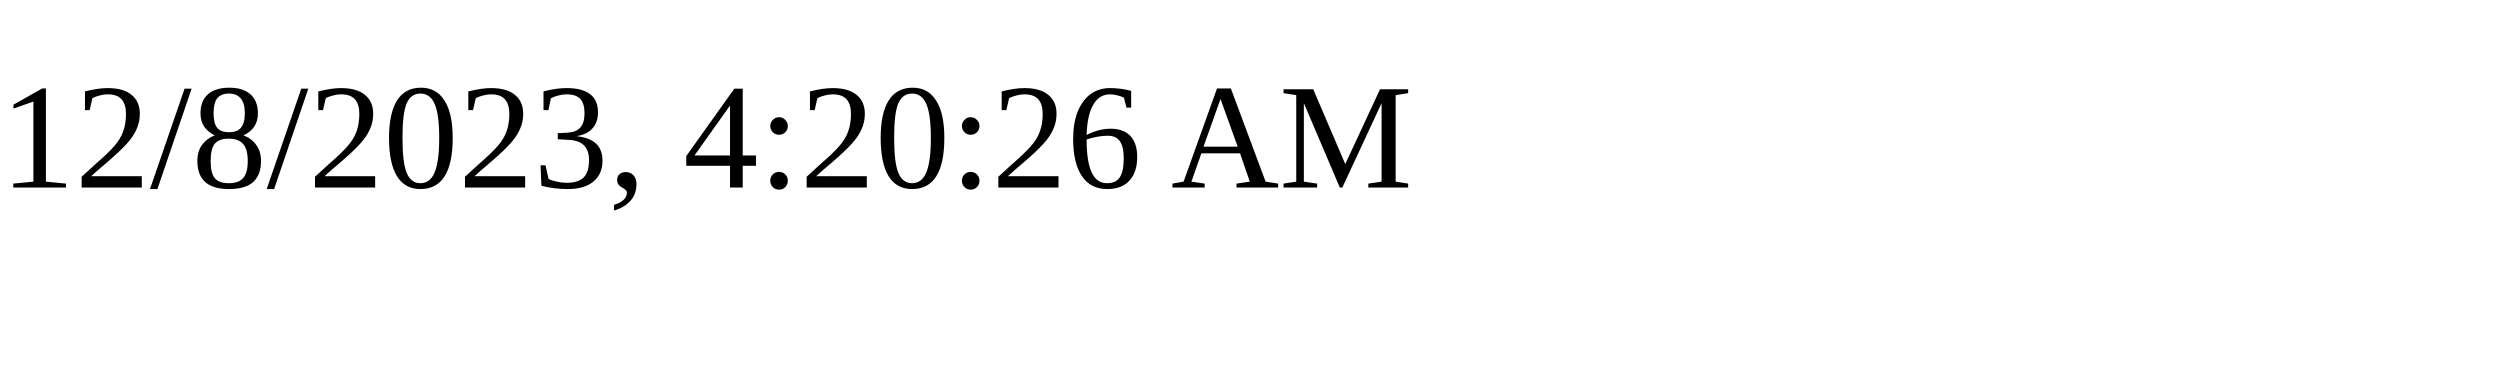
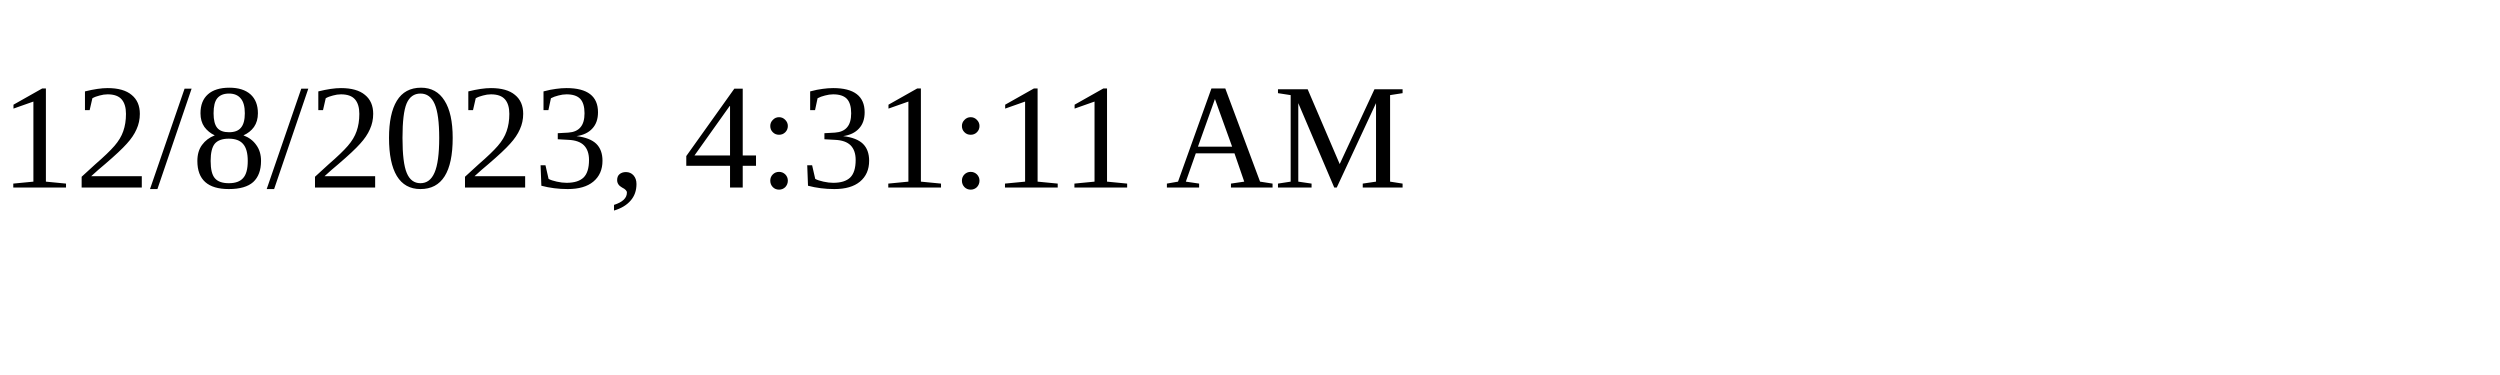
<svg xmlns="http://www.w3.org/2000/svg" height="30" width="200">
-   <text x="0" y="15">12/8/2023, 4:20:26 AM</text>
+   <text x="0" y="15">12/8/2023, 4:31:11 AM</text>
</svg>
